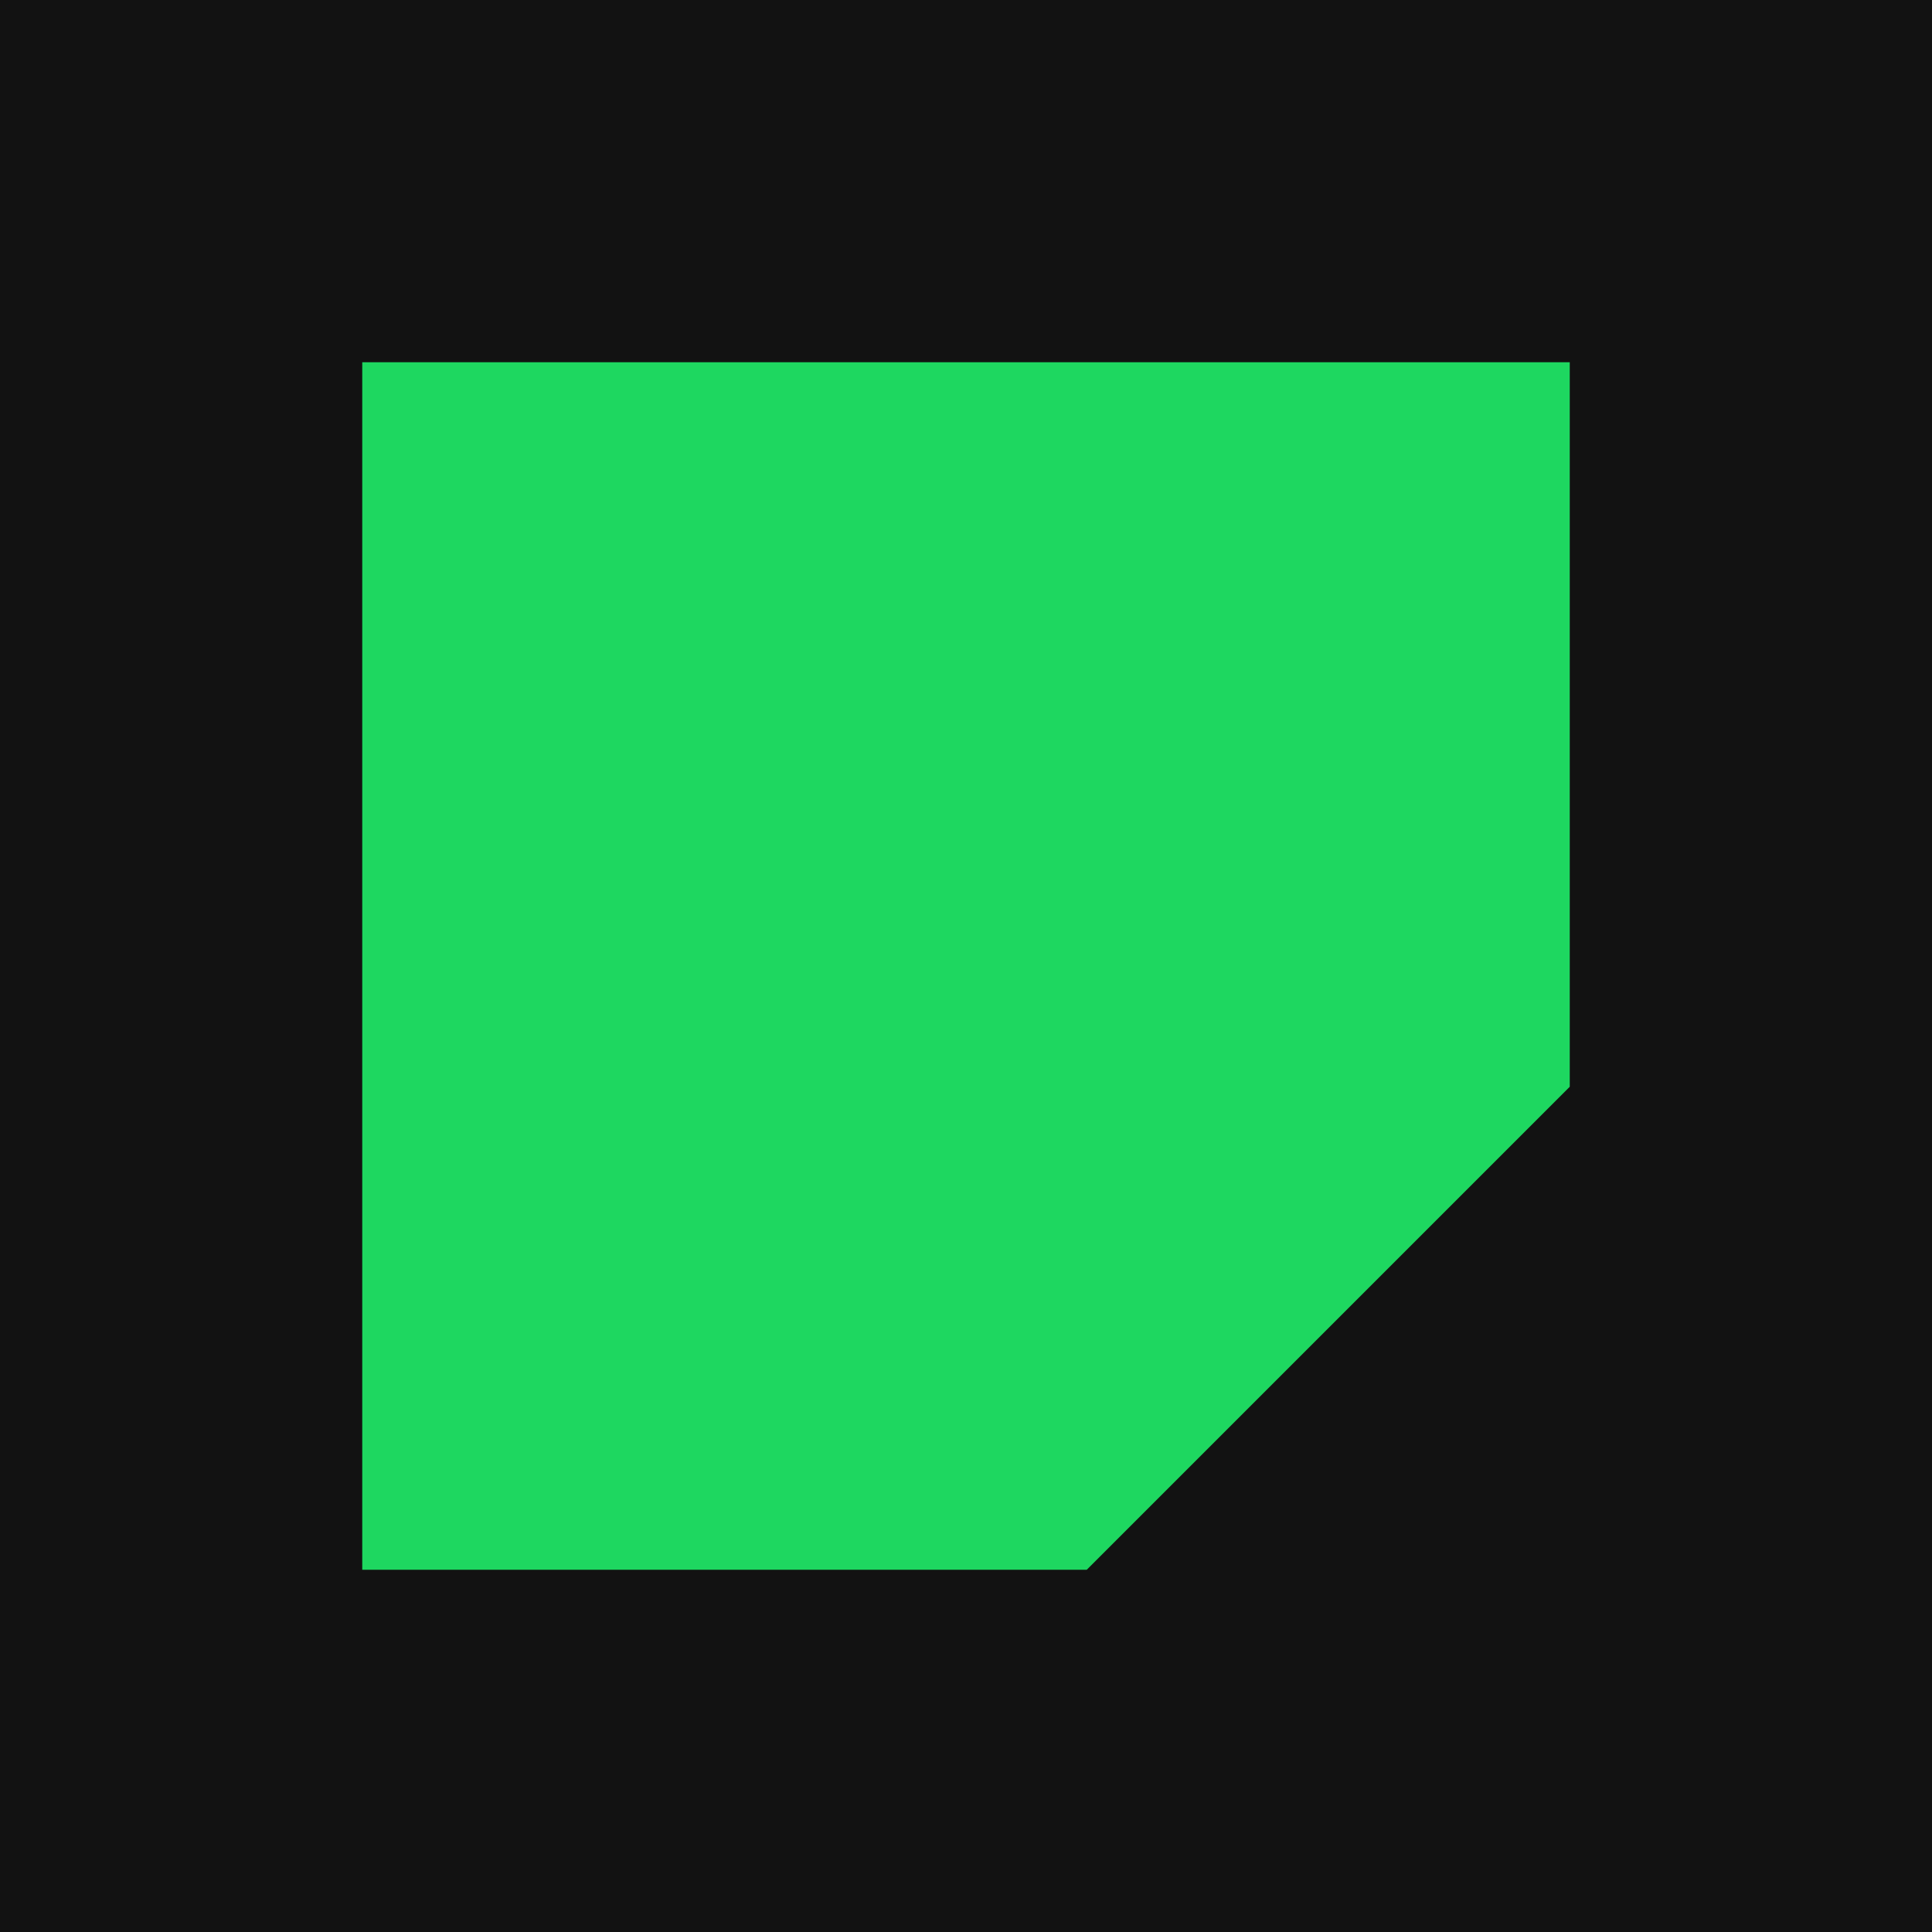
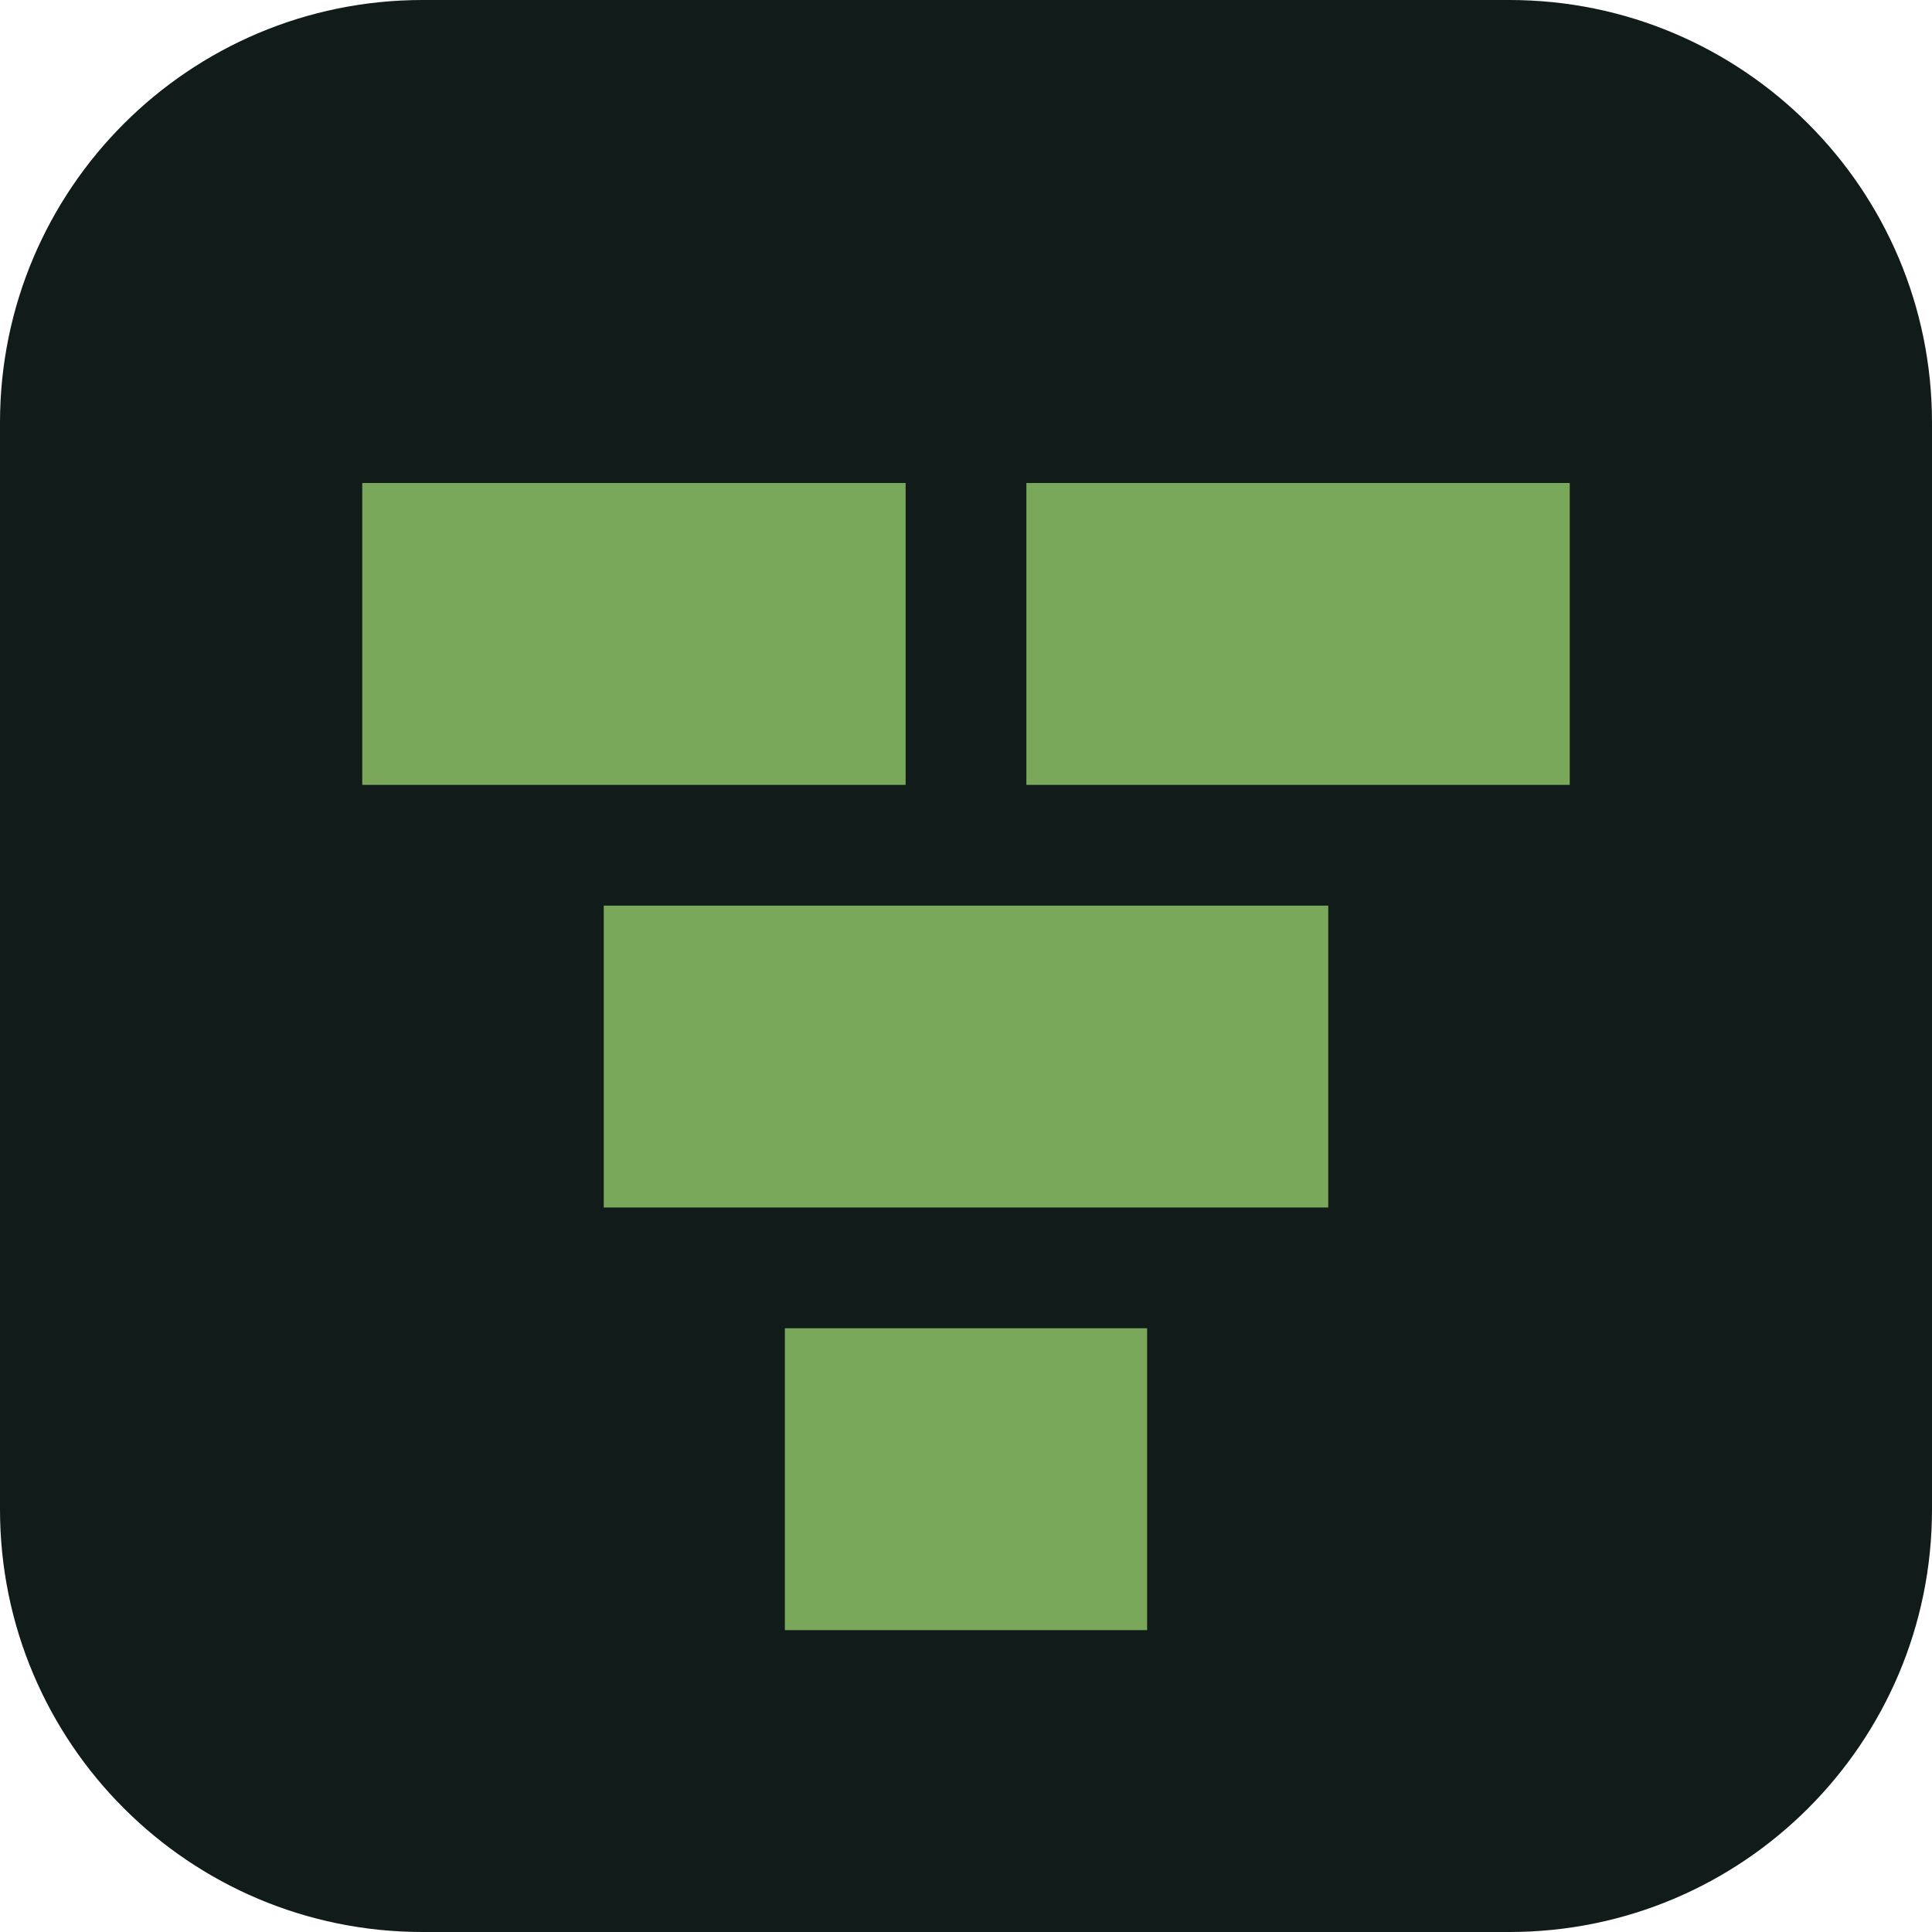
<svg xmlns="http://www.w3.org/2000/svg" viewBox="0 0 32 32">
-   <rect width="32" height="32" fill="#121212" />
-   <path d="M6 6h20v12l-8 8H6z" fill="#1ed760" />
+   <rect width="32" height="32" rx="7" fill="#111B19" />
+   <path fill="#79A85B" d="M6 8h9v5H6zm11 0h9v5h-9zM10 15h12v5H10zm3 7h6v5h-6z" />
</svg>
